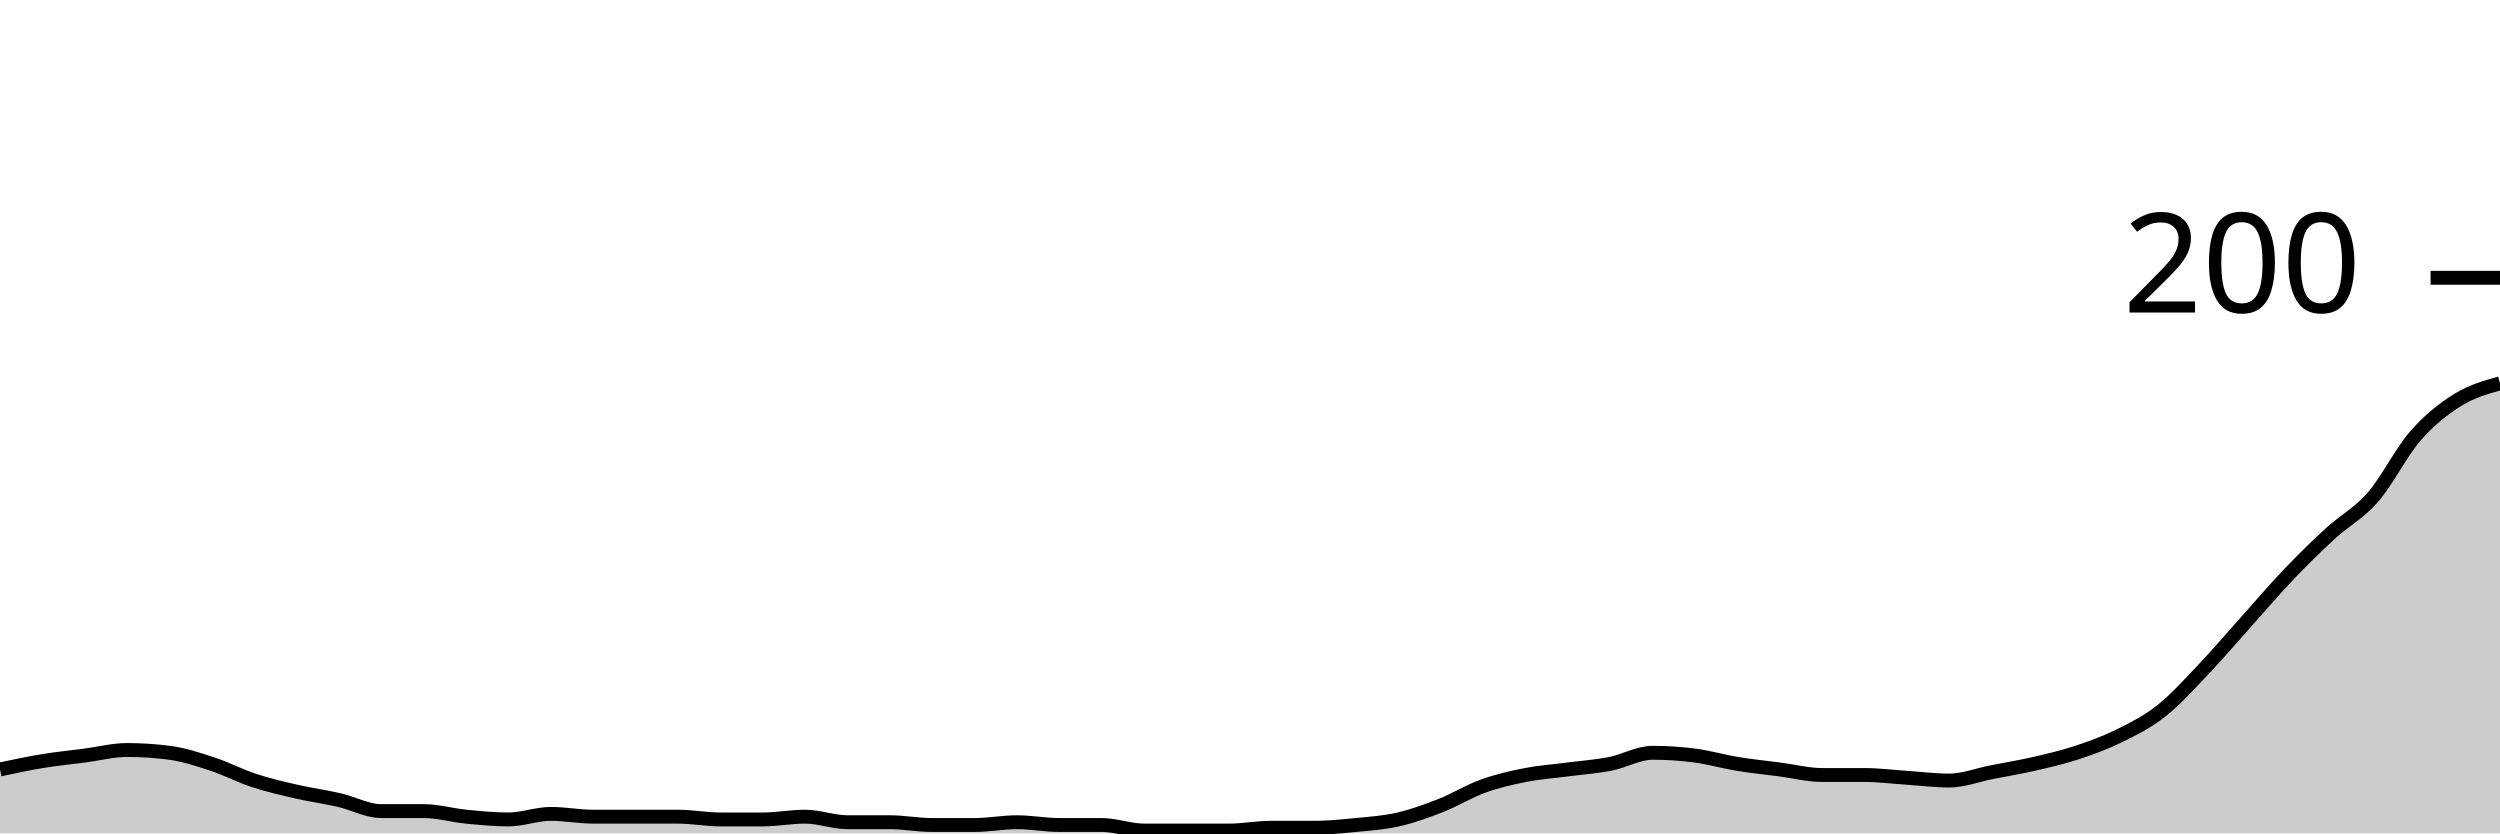
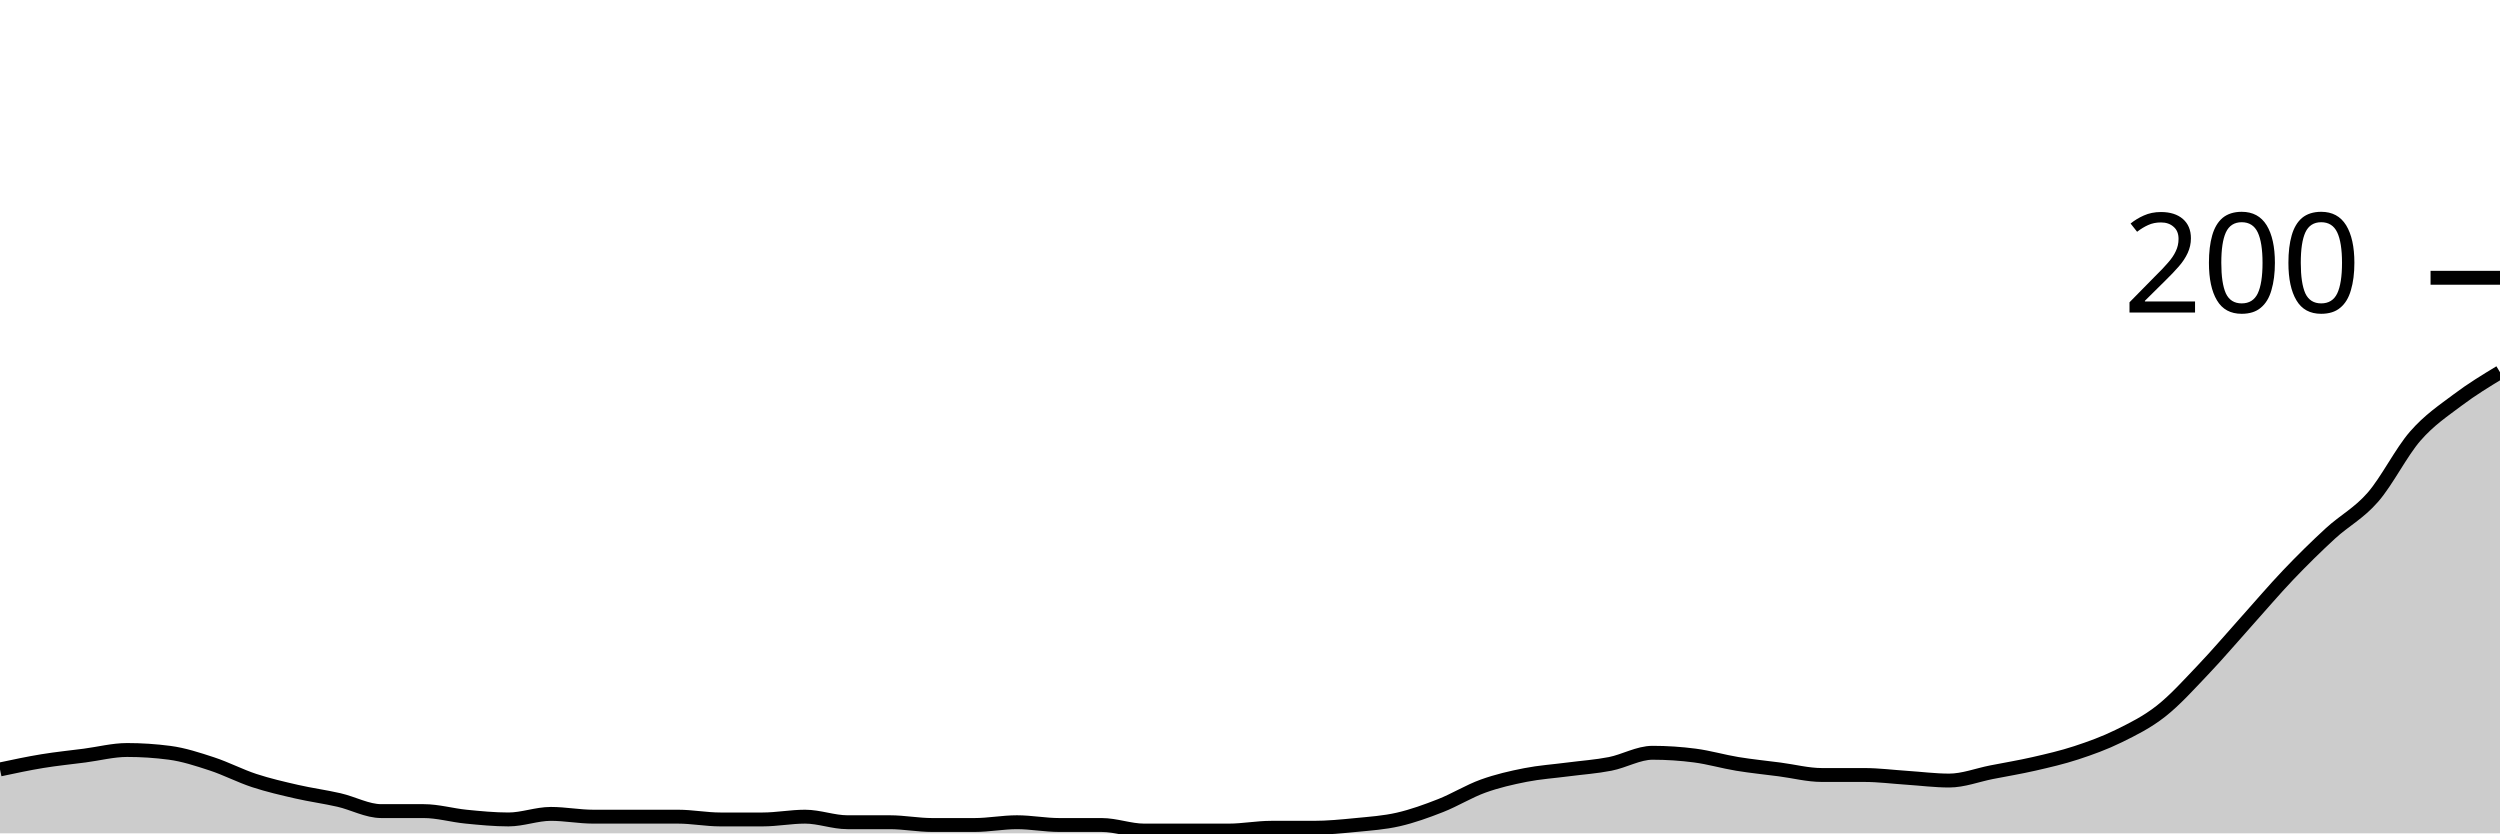
<svg xmlns="http://www.w3.org/2000/svg" viewBox="0 0 180 60">
  <g transform="translate(0,20)">
-     <path class="area" fill="rgba(0, 0, 0, 0.2)" d="M0,35.4C1.017,35.183,2.034,34.967,3.051,34.8C4.068,34.633,5.085,34.533,6.102,34.4C7.119,34.267,8.136,34,9.153,34C10.169,34,11.186,34.067,12.203,34.2C13.22,34.333,14.237,34.667,15.254,35C16.271,35.333,17.288,35.867,18.305,36.2C19.322,36.533,20.339,36.767,21.356,37C22.373,37.233,23.39,37.367,24.407,37.6C25.424,37.833,26.441,38.4,27.458,38.4C28.475,38.4,29.492,38.4,30.508,38.4C31.525,38.4,32.542,38.7,33.559,38.8C34.576,38.9,35.593,39,36.61,39C37.627,39,38.644,38.6,39.661,38.6C40.678,38.6,41.695,38.8,42.712,38.8C43.729,38.8,44.746,38.8,45.763,38.8C46.78,38.8,47.797,38.8,48.814,38.8C49.831,38.8,50.847,39,51.864,39C52.881,39,53.898,39,54.915,39C55.932,39,56.949,38.8,57.966,38.8C58.983,38.8,60,39.2,61.017,39.2C62.034,39.2,63.051,39.2,64.068,39.2C65.085,39.2,66.102,39.4,67.119,39.4C68.136,39.4,69.153,39.4,70.169,39.4C71.186,39.4,72.203,39.2,73.22,39.2C74.237,39.2,75.254,39.4,76.271,39.4C77.288,39.4,78.305,39.4,79.322,39.4C80.339,39.4,81.356,39.8,82.373,39.8C83.39,39.8,84.407,39.8,85.424,39.8C86.441,39.8,87.458,39.8,88.475,39.8C89.492,39.8,90.508,39.6,91.525,39.6C92.542,39.6,93.559,39.6,94.576,39.6C95.593,39.6,96.61,39.5,97.627,39.4C98.644,39.3,99.661,39.233,100.678,39C101.695,38.767,102.712,38.4,103.729,38C104.746,37.6,105.763,36.967,106.78,36.6C107.797,36.233,108.814,36,109.831,35.8C110.847,35.6,111.864,35.533,112.881,35.4C113.898,35.267,114.915,35.2,115.932,35C116.949,34.8,117.966,34.2,118.983,34.2C120,34.2,121.017,34.267,122.034,34.4C123.051,34.533,124.068,34.833,125.085,35C126.102,35.167,127.119,35.267,128.136,35.4C129.153,35.533,130.169,35.8,131.186,35.8C132.203,35.8,133.22,35.8,134.237,35.8C135.254,35.8,136.271,35.933,137.288,36C138.305,36.067,139.322,36.2,140.339,36.2C141.356,36.2,142.373,35.8,143.39,35.6C144.407,35.4,145.424,35.233,146.441,35C147.458,34.767,148.475,34.533,149.492,34.2C150.508,33.867,151.525,33.5,152.542,33C153.559,32.5,154.576,32,155.593,31.2C156.61,30.4,157.627,29.267,158.644,28.2C159.661,27.133,160.678,25.933,161.695,24.8C162.712,23.667,163.729,22.467,164.746,21.4C165.763,20.333,166.78,19.333,167.797,18.4C168.814,17.467,169.831,16.967,170.847,15.8C171.864,14.633,172.881,12.567,173.898,11.4C174.915,10.233,175.932,9.433,176.949,8.8C177.966,8.167,178.983,7.883,180,7.6L180,40C178.983,40,177.966,40,176.949,40C175.932,40,174.915,40,173.898,40C172.881,40,171.864,40,170.847,40C169.831,40,168.814,40,167.797,40C166.78,40,165.763,40,164.746,40C163.729,40,162.712,40,161.695,40C160.678,40,159.661,40,158.644,40C157.627,40,156.61,40,155.593,40C154.576,40,153.559,40,152.542,40C151.525,40,150.508,40,149.492,40C148.475,40,147.458,40,146.441,40C145.424,40,144.407,40,143.39,40C142.373,40,141.356,40,140.339,40C139.322,40,138.305,40,137.288,40C136.271,40,135.254,40,134.237,40C133.22,40,132.203,40,131.186,40C130.169,40,129.153,40,128.136,40C127.119,40,126.102,40,125.085,40C124.068,40,123.051,40,122.034,40C121.017,40,120,40,118.983,40C117.966,40,116.949,40,115.932,40C114.915,40,113.898,40,112.881,40C111.864,40,110.847,40,109.831,40C108.814,40,107.797,40,106.78,40C105.763,40,104.746,40,103.729,40C102.712,40,101.695,40,100.678,40C99.661,40,98.644,40,97.627,40C96.61,40,95.593,40,94.576,40C93.559,40,92.542,40,91.525,40C90.508,40,89.492,40,88.475,40C87.458,40,86.441,40,85.424,40C84.407,40,83.39,40,82.373,40C81.356,40,80.339,40,79.322,40C78.305,40,77.288,40,76.271,40C75.254,40,74.237,40,73.22,40C72.203,40,71.186,40,70.169,40C69.153,40,68.136,40,67.119,40C66.102,40,65.085,40,64.068,40C63.051,40,62.034,40,61.017,40C60,40,58.983,40,57.966,40C56.949,40,55.932,40,54.915,40C53.898,40,52.881,40,51.864,40C50.847,40,49.831,40,48.814,40C47.797,40,46.78,40,45.763,40C44.746,40,43.729,40,42.712,40C41.695,40,40.678,40,39.661,40C38.644,40,37.627,40,36.61,40C35.593,40,34.576,40,33.559,40C32.542,40,31.525,40,30.508,40C29.492,40,28.475,40,27.458,40C26.441,40,25.424,40,24.407,40C23.39,40,22.373,40,21.356,40C20.339,40,19.322,40,18.305,40C17.288,40,16.271,40,15.254,40C14.237,40,13.22,40,12.203,40C11.186,40,10.169,40,9.153,40C8.136,40,7.119,40,6.102,40C5.085,40,4.068,40,3.051,40C2.034,40,1.017,40,0,40Z" />
-     <path class="line" stroke="black" fill="none" d="M0,35.4C1.017,35.183,2.034,34.967,3.051,34.8C4.068,34.633,5.085,34.533,6.102,34.4C7.119,34.267,8.136,34,9.153,34C10.169,34,11.186,34.067,12.203,34.2C13.22,34.333,14.237,34.667,15.254,35C16.271,35.333,17.288,35.867,18.305,36.2C19.322,36.533,20.339,36.767,21.356,37C22.373,37.233,23.39,37.367,24.407,37.6C25.424,37.833,26.441,38.4,27.458,38.4C28.475,38.4,29.492,38.4,30.508,38.4C31.525,38.4,32.542,38.7,33.559,38.8C34.576,38.9,35.593,39,36.61,39C37.627,39,38.644,38.6,39.661,38.6C40.678,38.6,41.695,38.8,42.712,38.8C43.729,38.8,44.746,38.8,45.763,38.8C46.78,38.8,47.797,38.8,48.814,38.8C49.831,38.8,50.847,39,51.864,39C52.881,39,53.898,39,54.915,39C55.932,39,56.949,38.8,57.966,38.8C58.983,38.8,60,39.2,61.017,39.2C62.034,39.2,63.051,39.2,64.068,39.2C65.085,39.2,66.102,39.4,67.119,39.4C68.136,39.4,69.153,39.4,70.169,39.4C71.186,39.4,72.203,39.2,73.22,39.2C74.237,39.2,75.254,39.4,76.271,39.4C77.288,39.4,78.305,39.4,79.322,39.4C80.339,39.4,81.356,39.8,82.373,39.8C83.39,39.8,84.407,39.8,85.424,39.8C86.441,39.8,87.458,39.8,88.475,39.8C89.492,39.8,90.508,39.6,91.525,39.6C92.542,39.6,93.559,39.6,94.576,39.6C95.593,39.6,96.61,39.5,97.627,39.4C98.644,39.3,99.661,39.233,100.678,39C101.695,38.767,102.712,38.4,103.729,38C104.746,37.6,105.763,36.967,106.78,36.6C107.797,36.233,108.814,36,109.831,35.8C110.847,35.6,111.864,35.533,112.881,35.4C113.898,35.267,114.915,35.2,115.932,35C116.949,34.8,117.966,34.2,118.983,34.2C120,34.2,121.017,34.267,122.034,34.4C123.051,34.533,124.068,34.833,125.085,35C126.102,35.167,127.119,35.267,128.136,35.4C129.153,35.533,130.169,35.8,131.186,35.8C132.203,35.8,133.22,35.8,134.237,35.8C135.254,35.8,136.271,35.933,137.288,36C138.305,36.067,139.322,36.2,140.339,36.2C141.356,36.2,142.373,35.8,143.39,35.6C144.407,35.4,145.424,35.233,146.441,35C147.458,34.767,148.475,34.533,149.492,34.2C150.508,33.867,151.525,33.5,152.542,33C153.559,32.5,154.576,32,155.593,31.2C156.61,30.4,157.627,29.267,158.644,28.2C159.661,27.133,160.678,25.933,161.695,24.8C162.712,23.667,163.729,22.467,164.746,21.4C165.763,20.333,166.78,19.333,167.797,18.4C168.814,17.467,169.831,16.967,170.847,15.8C171.864,14.633,172.881,12.567,173.898,11.4C174.915,10.233,175.932,9.433,176.949,8.8C177.966,8.167,178.983,7.883,180,7.6" />
+     <path class="area" fill="rgba(0, 0, 0, 0.2)" d="M0,35.4C1.017,35.183,2.034,34.967,3.051,34.8C4.068,34.633,5.085,34.533,6.102,34.4C7.119,34.267,8.136,34,9.153,34C10.169,34,11.186,34.067,12.203,34.2C13.22,34.333,14.237,34.667,15.254,35C16.271,35.333,17.288,35.867,18.305,36.2C19.322,36.533,20.339,36.767,21.356,37C22.373,37.233,23.39,37.367,24.407,37.6C25.424,37.833,26.441,38.4,27.458,38.4C28.475,38.4,29.492,38.4,30.508,38.4C31.525,38.4,32.542,38.7,33.559,38.8C34.576,38.9,35.593,39,36.61,39C37.627,39,38.644,38.6,39.661,38.6C40.678,38.6,41.695,38.8,42.712,38.8C43.729,38.8,44.746,38.8,45.763,38.8C46.78,38.8,47.797,38.8,48.814,38.8C49.831,38.8,50.847,39,51.864,39C52.881,39,53.898,39,54.915,39C55.932,39,56.949,38.8,57.966,38.8C58.983,38.8,60,39.2,61.017,39.2C62.034,39.2,63.051,39.2,64.068,39.2C65.085,39.2,66.102,39.4,67.119,39.4C68.136,39.4,69.153,39.4,70.169,39.4C71.186,39.4,72.203,39.2,73.22,39.2C74.237,39.2,75.254,39.4,76.271,39.4C77.288,39.4,78.305,39.4,79.322,39.4C80.339,39.4,81.356,39.8,82.373,39.8C83.39,39.8,84.407,39.8,85.424,39.8C86.441,39.8,87.458,39.8,88.475,39.8C89.492,39.8,90.508,39.6,91.525,39.6C92.542,39.6,93.559,39.6,94.576,39.6C95.593,39.6,96.61,39.5,97.627,39.4C98.644,39.3,99.661,39.233,100.678,39C101.695,38.767,102.712,38.4,103.729,38C104.746,37.6,105.763,36.967,106.78,36.6C107.797,36.233,108.814,36,109.831,35.8C110.847,35.6,111.864,35.533,112.881,35.4C113.898,35.267,114.915,35.2,115.932,35C116.949,34.8,117.966,34.2,118.983,34.2C120,34.2,121.017,34.267,122.034,34.4C123.051,34.533,124.068,34.833,125.085,35C126.102,35.167,127.119,35.267,128.136,35.4C129.153,35.533,130.169,35.8,131.186,35.8C132.203,35.8,133.22,35.8,134.237,35.8C135.254,35.8,136.271,35.933,137.288,36C138.305,36.067,139.322,36.2,140.339,36.2C141.356,36.2,142.373,35.8,143.39,35.6C144.407,35.4,145.424,35.233,146.441,35C147.458,34.767,148.475,34.533,149.492,34.2C150.508,33.867,151.525,33.5,152.542,33C153.559,32.5,154.576,32,155.593,31.2C156.61,30.4,157.627,29.267,158.644,28.2C159.661,27.133,160.678,25.933,161.695,24.8C162.712,23.667,163.729,22.467,164.746,21.4C165.763,20.333,166.78,19.333,167.797,18.4C168.814,17.467,169.831,16.967,170.847,15.8C171.864,14.633,172.881,12.567,173.898,11.4C174.915,10.233,175.932,9.567,176.949,8.8C177.966,8.033,178.983,7.417,180,6.8L180,40C178.983,40,177.966,40,176.949,40C175.932,40,174.915,40,173.898,40C172.881,40,171.864,40,170.847,40C169.831,40,168.814,40,167.797,40C166.78,40,165.763,40,164.746,40C163.729,40,162.712,40,161.695,40C160.678,40,159.661,40,158.644,40C157.627,40,156.61,40,155.593,40C154.576,40,153.559,40,152.542,40C151.525,40,150.508,40,149.492,40C148.475,40,147.458,40,146.441,40C145.424,40,144.407,40,143.39,40C142.373,40,141.356,40,140.339,40C139.322,40,138.305,40,137.288,40C136.271,40,135.254,40,134.237,40C133.22,40,132.203,40,131.186,40C130.169,40,129.153,40,128.136,40C127.119,40,126.102,40,125.085,40C124.068,40,123.051,40,122.034,40C121.017,40,120,40,118.983,40C117.966,40,116.949,40,115.932,40C114.915,40,113.898,40,112.881,40C111.864,40,110.847,40,109.831,40C108.814,40,107.797,40,106.78,40C105.763,40,104.746,40,103.729,40C102.712,40,101.695,40,100.678,40C99.661,40,98.644,40,97.627,40C96.61,40,95.593,40,94.576,40C93.559,40,92.542,40,91.525,40C90.508,40,89.492,40,88.475,40C87.458,40,86.441,40,85.424,40C84.407,40,83.39,40,82.373,40C81.356,40,80.339,40,79.322,40C78.305,40,77.288,40,76.271,40C75.254,40,74.237,40,73.22,40C72.203,40,71.186,40,70.169,40C69.153,40,68.136,40,67.119,40C66.102,40,65.085,40,64.068,40C63.051,40,62.034,40,61.017,40C60,40,58.983,40,57.966,40C56.949,40,55.932,40,54.915,40C53.898,40,52.881,40,51.864,40C50.847,40,49.831,40,48.814,40C47.797,40,46.78,40,45.763,40C44.746,40,43.729,40,42.712,40C41.695,40,40.678,40,39.661,40C38.644,40,37.627,40,36.61,40C35.593,40,34.576,40,33.559,40C32.542,40,31.525,40,30.508,40C29.492,40,28.475,40,27.458,40C26.441,40,25.424,40,24.407,40C23.39,40,22.373,40,21.356,40C20.339,40,19.322,40,18.305,40C17.288,40,16.271,40,15.254,40C14.237,40,13.22,40,12.203,40C11.186,40,10.169,40,9.153,40C8.136,40,7.119,40,6.102,40C5.085,40,4.068,40,3.051,40C2.034,40,1.017,40,0,40Z" />
+     <path class="line" stroke="black" fill="none" d="M0,35.4C1.017,35.183,2.034,34.967,3.051,34.8C4.068,34.633,5.085,34.533,6.102,34.4C7.119,34.267,8.136,34,9.153,34C10.169,34,11.186,34.067,12.203,34.2C13.22,34.333,14.237,34.667,15.254,35C16.271,35.333,17.288,35.867,18.305,36.2C19.322,36.533,20.339,36.767,21.356,37C22.373,37.233,23.39,37.367,24.407,37.6C25.424,37.833,26.441,38.4,27.458,38.4C28.475,38.4,29.492,38.4,30.508,38.4C31.525,38.4,32.542,38.7,33.559,38.8C34.576,38.9,35.593,39,36.61,39C37.627,39,38.644,38.6,39.661,38.6C40.678,38.6,41.695,38.8,42.712,38.8C43.729,38.8,44.746,38.8,45.763,38.8C46.78,38.8,47.797,38.8,48.814,38.8C49.831,38.8,50.847,39,51.864,39C52.881,39,53.898,39,54.915,39C55.932,39,56.949,38.8,57.966,38.8C58.983,38.8,60,39.2,61.017,39.2C62.034,39.2,63.051,39.2,64.068,39.2C65.085,39.2,66.102,39.4,67.119,39.4C68.136,39.4,69.153,39.4,70.169,39.4C71.186,39.4,72.203,39.2,73.22,39.2C74.237,39.2,75.254,39.4,76.271,39.4C77.288,39.4,78.305,39.4,79.322,39.4C80.339,39.4,81.356,39.8,82.373,39.8C83.39,39.8,84.407,39.8,85.424,39.8C86.441,39.8,87.458,39.8,88.475,39.8C89.492,39.8,90.508,39.6,91.525,39.6C92.542,39.6,93.559,39.6,94.576,39.6C95.593,39.6,96.61,39.5,97.627,39.4C98.644,39.3,99.661,39.233,100.678,39C101.695,38.767,102.712,38.4,103.729,38C104.746,37.6,105.763,36.967,106.78,36.6C107.797,36.233,108.814,36,109.831,35.8C110.847,35.6,111.864,35.533,112.881,35.4C113.898,35.267,114.915,35.2,115.932,35C116.949,34.8,117.966,34.2,118.983,34.2C120,34.2,121.017,34.267,122.034,34.4C123.051,34.533,124.068,34.833,125.085,35C126.102,35.167,127.119,35.267,128.136,35.4C129.153,35.533,130.169,35.8,131.186,35.8C132.203,35.8,133.22,35.8,134.237,35.8C135.254,35.8,136.271,35.933,137.288,36C138.305,36.067,139.322,36.2,140.339,36.2C141.356,36.2,142.373,35.8,143.39,35.6C144.407,35.4,145.424,35.233,146.441,35C147.458,34.767,148.475,34.533,149.492,34.2C150.508,33.867,151.525,33.5,152.542,33C153.559,32.5,154.576,32,155.593,31.2C156.61,30.4,157.627,29.267,158.644,28.2C159.661,27.133,160.678,25.933,161.695,24.8C162.712,23.667,163.729,22.467,164.746,21.4C165.763,20.333,166.78,19.333,167.797,18.4C168.814,17.467,169.831,16.967,170.847,15.8C171.864,14.633,172.881,12.567,173.898,11.4C174.915,10.233,175.932,9.567,176.949,8.8C177.966,8.033,178.983,7.417,180,6.8" />
    <path class="axis-ceiling" stroke-width="1" stroke="black" fill="none" d="M175,0L180,0" />
    <text class="axis-ceiling-label" font-family="sans-serif" text-anchor="end" font-size="10px" x="170" y="2.5">200</text>
  </g>
</svg>
